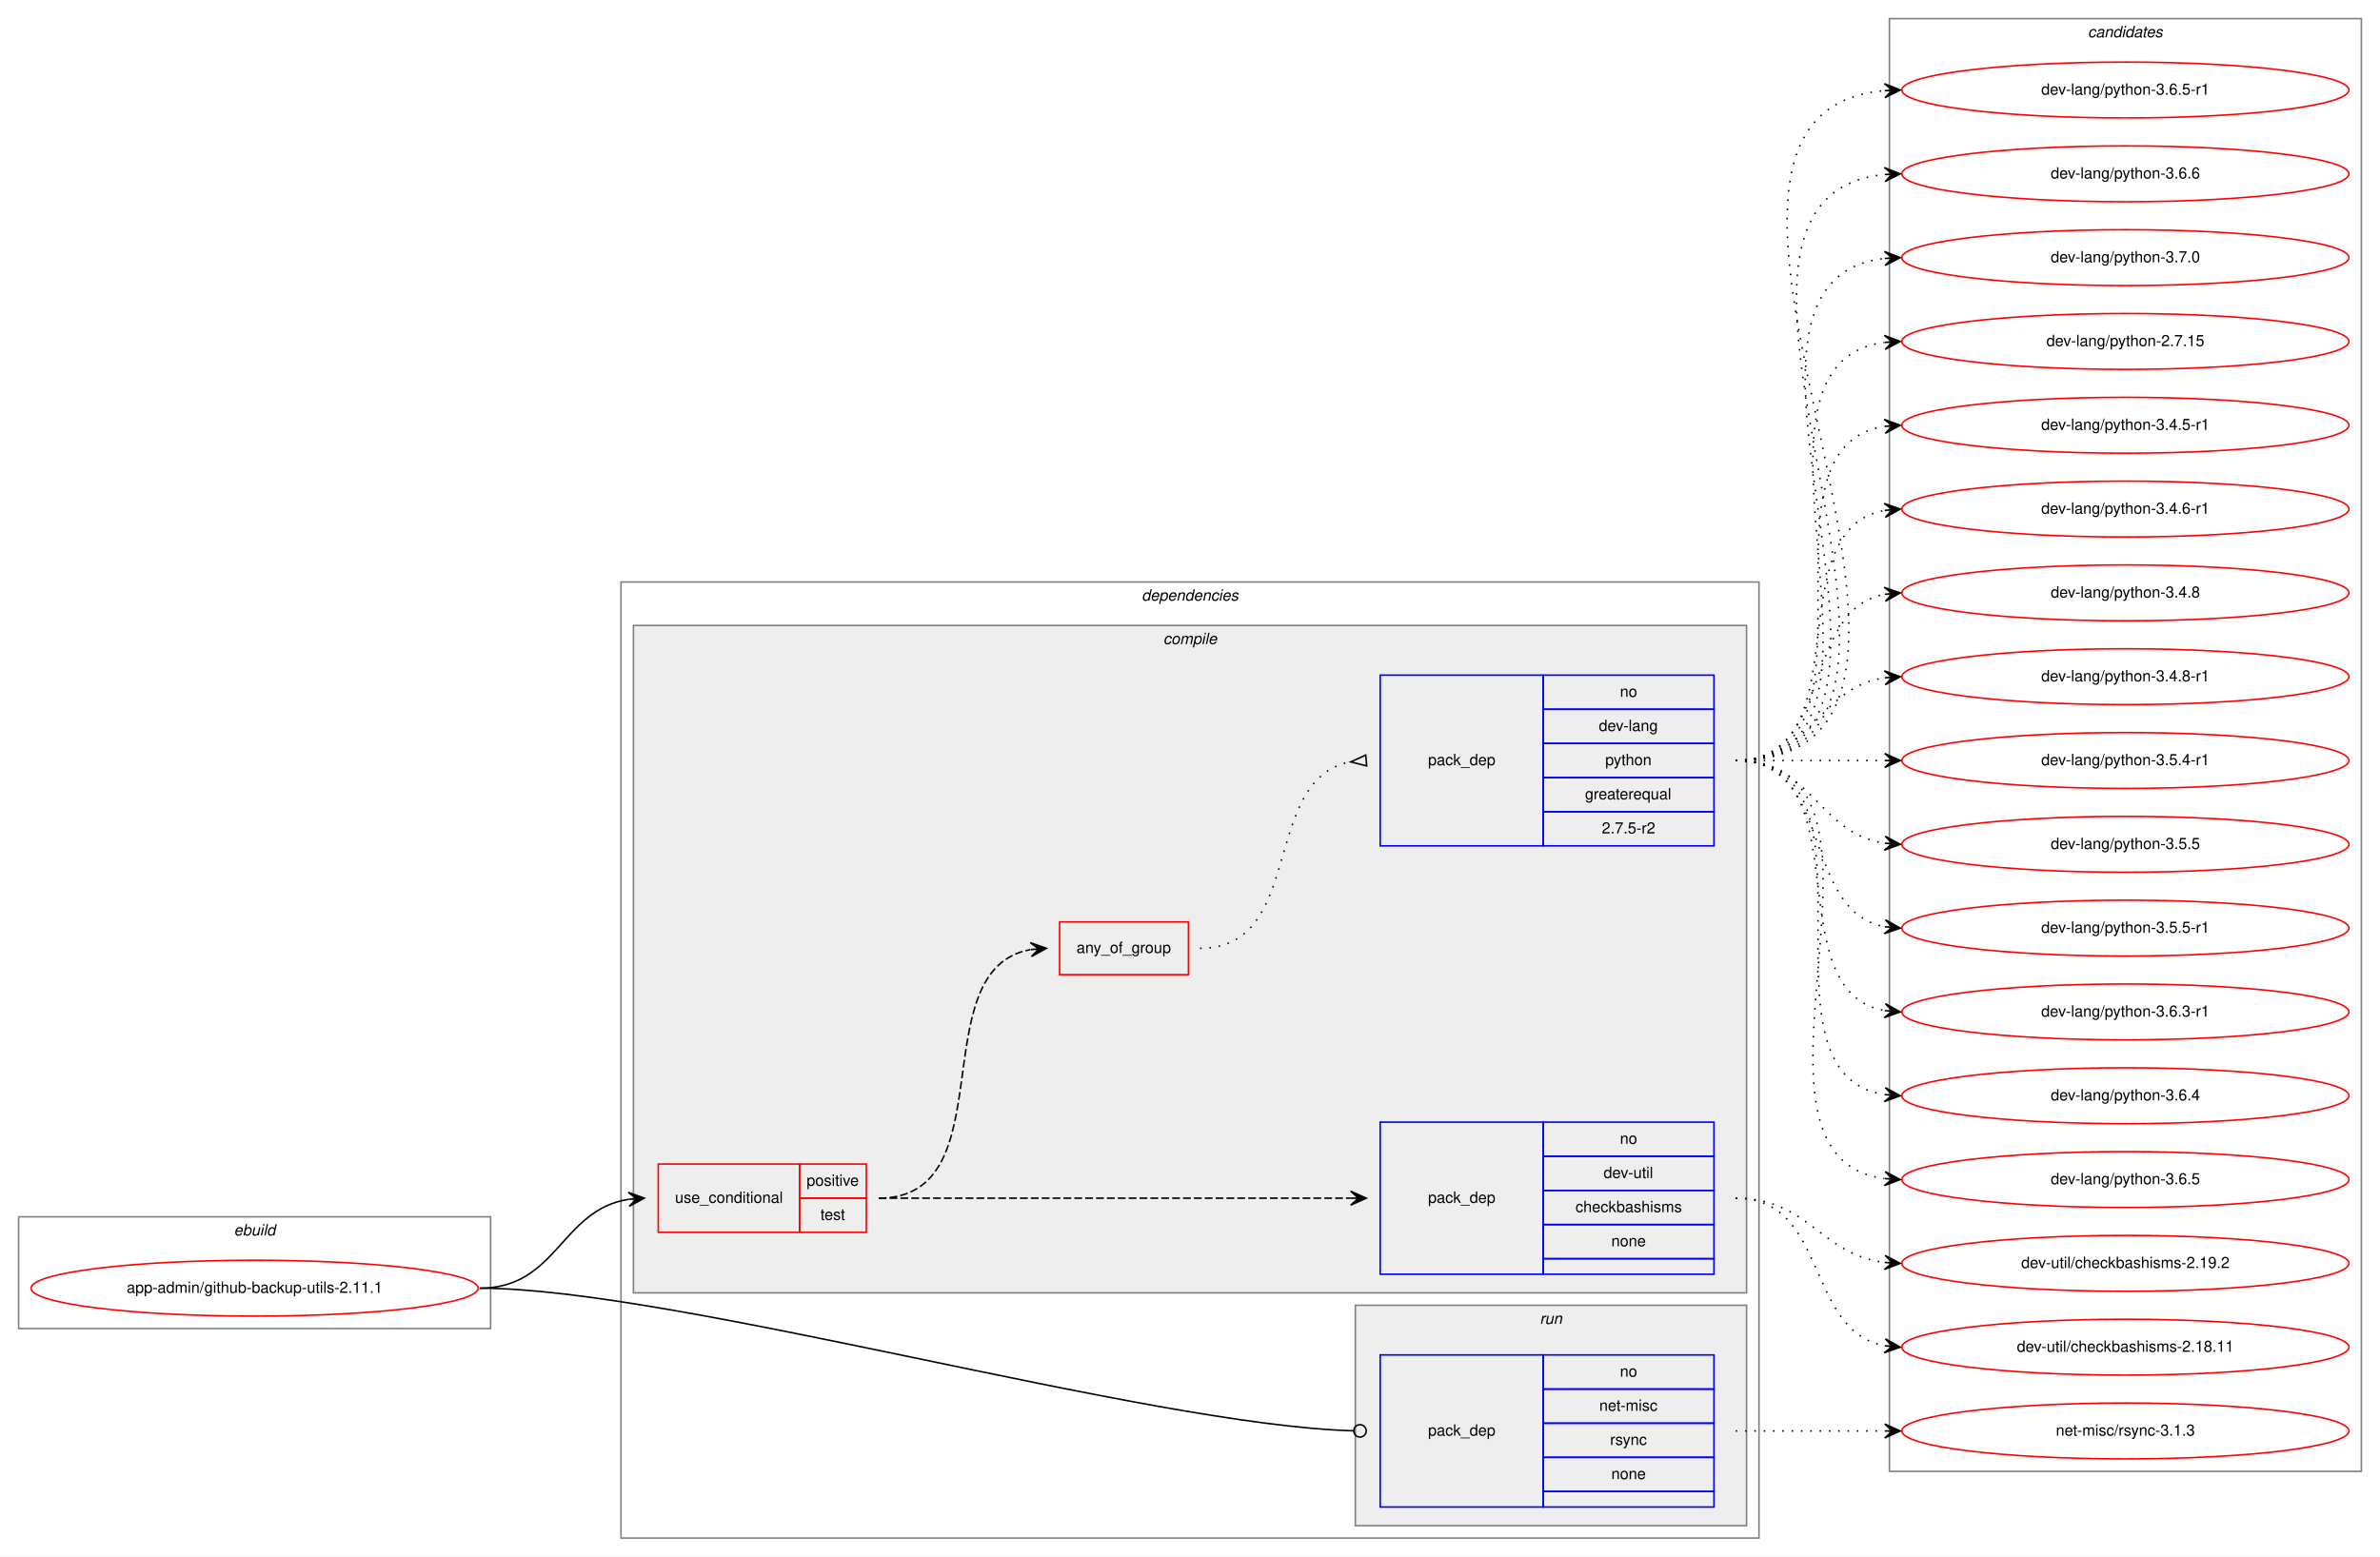
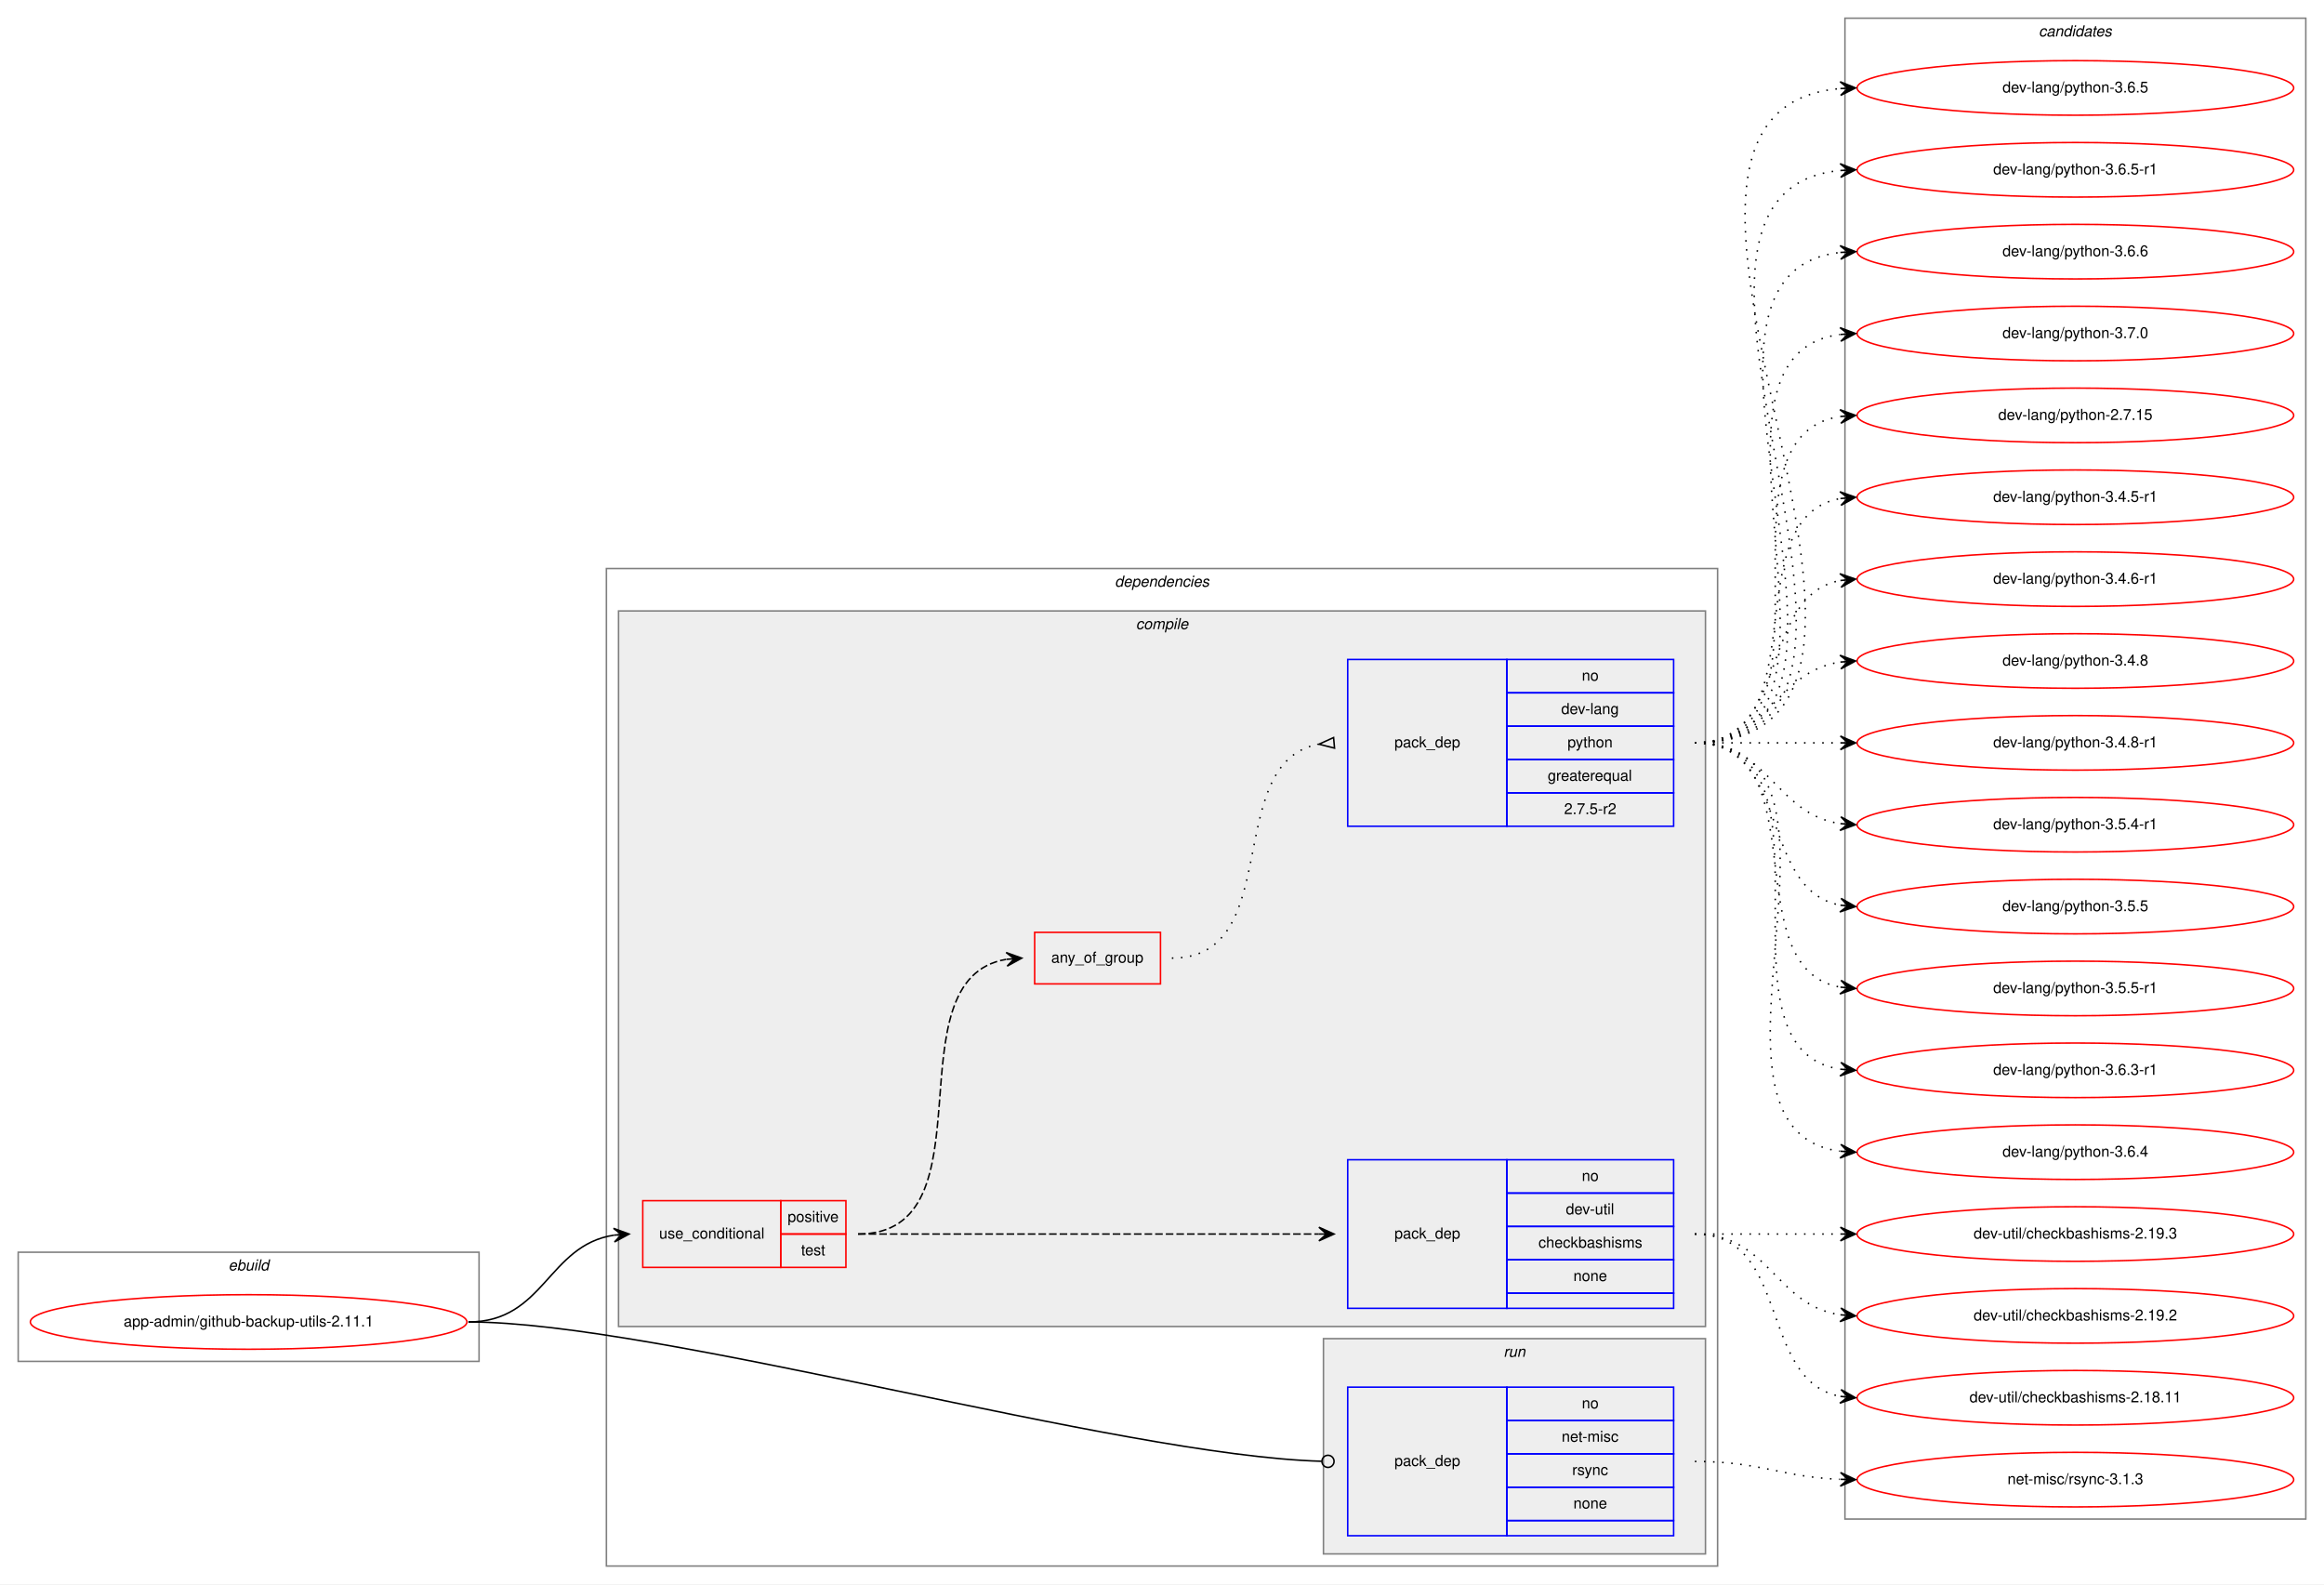
- <svg xmlns="http://www.w3.org/2000/svg" xmlns:xlink="http://www.w3.org/1999/xlink" width="1533pt" height="1003pt" viewBox="0.00 0.00 1533.00 1003.00">
-   <g id="graph0" class="graph" transform="scale(1 1) rotate(0) translate(4 999)">
-     <polygon fill="white" stroke="transparent" points="-4,4 -4,-999 1529,-999 1529,4 -4,4" />
+ <svg xmlns="http://www.w3.org/2000/svg" xmlns:xlink="http://www.w3.org/1999/xlink" width="1533pt" height="1045pt" viewBox="0.00 0.00 1533.00 1045.00">
+   <g id="graph0" class="graph" transform="scale(1 1) rotate(0) translate(4 1041)">
+     <polygon fill="white" stroke="transparent" points="-4,4 -4,-1041 1529,-1041 1529,4 -4,4" />
    <g id="clust1" class="cluster">
      <polygon fill="none" stroke="gray" points="8,-143 8,-215 312,-215 312,-143 8,-143" />
      <text text-anchor="start" x="146.66" y="-203" font-family="Helvetica,sans-Serif" font-style="italic" font-size="10.00">ebuild</text>
    </g>
    <g id="clust2" class="cluster">
-       <polygon fill="none" stroke="gray" points="396,-8 396,-624 1129,-624 1129,-8 396,-8" />
-       <text text-anchor="start" x="731.38" y="-612" font-family="Helvetica,sans-Serif" font-style="italic" font-size="10.00">dependencies</text>
+       <polygon fill="none" stroke="gray" points="396,-8 396,-666 1129,-666 1129,-8 396,-8" />
+       <text text-anchor="start" x="731.38" y="-654" font-family="Helvetica,sans-Serif" font-style="italic" font-size="10.00">dependencies</text>
    </g>
    <g id="clust3" class="cluster">
-       <polygon fill="#eeeeee" stroke="gray" points="404,-166 404,-596 1121,-596 1121,-166 404,-166" />
-       <text text-anchor="start" x="745.28" y="-584" font-family="Helvetica,sans-Serif" font-style="italic" font-size="10.00">compile</text>
+       <polygon fill="#eeeeee" stroke="gray" points="404,-166 404,-638 1121,-638 1121,-166 404,-166" />
+       <text text-anchor="start" x="745.28" y="-626" font-family="Helvetica,sans-Serif" font-style="italic" font-size="10.00">compile</text>
    </g>
    <g id="clust9" class="cluster">
      <polygon fill="#eeeeee" stroke="gray" points="869,-16 869,-158 1121,-158 1121,-16 869,-16" />
      <text text-anchor="start" x="987.78" y="-146" font-family="Helvetica,sans-Serif" font-style="italic" font-size="10.00">run</text>
    </g>
    <g id="clust11" class="cluster">
-       <polygon fill="none" stroke="gray" points="1213,-51 1213,-987 1517,-987 1517,-51 1213,-51" />
-       <text text-anchor="start" x="1340.82" y="-975" font-family="Helvetica,sans-Serif" font-style="italic" font-size="10.00">candidates</text>
+       <polygon fill="none" stroke="gray" points="1213,-39 1213,-1029 1517,-1029 1517,-39 1213,-39" />
+       <text text-anchor="start" x="1340.82" y="-1017" font-family="Helvetica,sans-Serif" font-style="italic" font-size="10.00">candidates</text>
    </g>
    <g id="node1" class="node">
      <g id="a_node1">
        <a xlink:href="../app-admin/github-backup-utils-2.11.1.svg" xlink:title="app-admin/github-backup-utils-2.11.1">
          <ellipse fill="none" stroke="red" cx="160" cy="-169" rx="144" ry="18" />
          <text text-anchor="middle" x="160" y="-166" font-family="Helvetica,sans-Serif" font-size="10.00">app-admin/github-backup-utils-2.11.1</text>
        </a>
      </g>
    </g>
    <g id="node2" class="node">
      <polygon fill="none" stroke="red" points="420,-205 420,-249 511,-249 511,-205 420,-205" />
      <text text-anchor="start" x="430.77" y="-224" font-family="Helvetica,sans-Serif" font-size="10.00">use_conditional</text>
      <polygon fill="none" stroke="red" points="511,-227 511,-249 554,-249 554,-227 511,-227" />
      <text text-anchor="start" x="515.55" y="-235" font-family="Helvetica,sans-Serif" font-size="10.00">positive</text>
      <polygon fill="none" stroke="red" points="511,-205 511,-227 554,-227 554,-205 511,-205" />
      <text text-anchor="start" x="524.44" y="-213" font-family="Helvetica,sans-Serif" font-size="10.00">test</text>
    </g>
    <g id="edge4" class="edge">
      <path fill="none" stroke="black" d="M305,-169C355.14,-169 357.24,-219.55 401,-226.27" />
      <polygon fill="black" stroke="black" points="411,-227 400.7,-230.76 406.01,-226.63 401.03,-226.27 401.03,-226.27 401.03,-226.27 406.01,-226.63 401.36,-221.78 411,-227 411,-227" />
    </g>
    <g id="node6" class="node">
      <polygon fill="none" stroke="blue" points="885,-28 885,-126 990,-126 990,-28 885,-28" />
      <text text-anchor="start" x="915.82" y="-74" font-family="Helvetica,sans-Serif" font-size="10.00">pack_dep</text>
      <polygon fill="none" stroke="blue" points="990,-104 990,-126 1100,-126 1100,-104 990,-104" />
      <text text-anchor="start" x="1039.44" y="-112" font-family="Helvetica,sans-Serif" font-size="10.00">no</text>
      <polygon fill="none" stroke="blue" points="990,-82 990,-104 1100,-104 1100,-82 990,-82" />
      <text text-anchor="start" x="1026.11" y="-90" font-family="Helvetica,sans-Serif" font-size="10.00">net-misc</text>
      <polygon fill="none" stroke="blue" points="990,-60 990,-82 1100,-82 1100,-60 990,-60" />
      <text text-anchor="start" x="1033.06" y="-68" font-family="Helvetica,sans-Serif" font-size="10.00">rsync</text>
      <polygon fill="none" stroke="blue" points="990,-38 990,-60 1100,-60 1100,-38 990,-38" />
      <text text-anchor="start" x="1033.88" y="-46" font-family="Helvetica,sans-Serif" font-size="10.00">none</text>
      <polygon fill="none" stroke="blue" points="990,-28 990,-38 1100,-38 1100,-28 990,-28" />
    </g>
    <g id="edge5" class="edge">
      <path fill="none" stroke="black" d="M305,-169C430.89,-169 734.68,-80.73 867.86,-77.11" />
      <ellipse fill="none" stroke="black" cx="872" cy="-77.06" rx="4" ry="4" />
    </g>
    <g id="node3" class="node">
      <polygon fill="none" stroke="blue" points="885,-178 885,-276 990,-276 990,-178 885,-178" />
      <text text-anchor="start" x="915.82" y="-224" font-family="Helvetica,sans-Serif" font-size="10.00">pack_dep</text>
      <polygon fill="none" stroke="blue" points="990,-254 990,-276 1100,-276 1100,-254 990,-254" />
      <text text-anchor="start" x="1039.44" y="-262" font-family="Helvetica,sans-Serif" font-size="10.00">no</text>
      <polygon fill="none" stroke="blue" points="990,-232 990,-254 1100,-254 1100,-232 990,-232" />
      <text text-anchor="start" x="1028.89" y="-240" font-family="Helvetica,sans-Serif" font-size="10.00">dev-util</text>
      <polygon fill="none" stroke="blue" points="990,-210 990,-232 1100,-232 1100,-210 990,-210" />
      <text text-anchor="start" x="1010.83" y="-218" font-family="Helvetica,sans-Serif" font-size="10.00">checkbashisms</text>
      <polygon fill="none" stroke="blue" points="990,-188 990,-210 1100,-210 1100,-188 990,-188" />
      <text text-anchor="start" x="1033.88" y="-196" font-family="Helvetica,sans-Serif" font-size="10.00">none</text>
      <polygon fill="none" stroke="blue" points="990,-178 990,-188 1100,-188 1100,-178 990,-178" />
    </g>
    <g id="edge1" class="edge">
      <path fill="none" stroke="black" stroke-dasharray="5,2" d="M562,-227C698.15,-227 734.68,-227 865.96,-227" />
      <polygon fill="black" stroke="black" points="876,-227 866,-231.5 871,-227 866,-227 866,-227 866,-227 871,-227 866,-222.5 876,-227 876,-227" />
    </g>
    <g id="node4" class="node">
-       <polygon fill="none" stroke="red" points="678.5,-371 678.5,-405 761.5,-405 761.5,-371 678.5,-371" />
-       <text text-anchor="start" x="689.43" y="-385" font-family="Helvetica,sans-Serif" font-size="10.00">any_of_group</text>
+       <polygon fill="none" stroke="red" points="678.5,-392 678.5,-426 761.5,-426 761.5,-392 678.5,-392" />
+       <text text-anchor="start" x="689.43" y="-406" font-family="Helvetica,sans-Serif" font-size="10.00">any_of_group</text>
    </g>
    <g id="edge3" class="edge">
-       <path fill="none" stroke="black" stroke-dasharray="5,2" d="M562,-227C644.46,-227 589.09,-374.46 659.7,-387.13" />
-       <polygon fill="black" stroke="black" points="670,-388 659.66,-391.65 665.02,-387.58 660.04,-387.16 660.04,-387.16 660.04,-387.16 665.02,-387.58 660.41,-382.68 670,-388 670,-388" />
+       <path fill="none" stroke="black" stroke-dasharray="5,2" d="M562,-227C652.38,-227 581.93,-395.06 659.75,-408.19" />
+       <polygon fill="black" stroke="black" points="670,-409 659.68,-412.7 665.02,-408.61 660.03,-408.21 660.03,-408.21 660.03,-408.21 665.02,-408.61 660.39,-403.72 670,-409 670,-409" />
    </g>
    <g id="node7" class="node">
      <g id="a_node7">
-         <a xlink:href="../dev-util/checkbashisms-2.18.11.svg" xlink:title="dev-util/checkbashisms-2.18.11">
-           <ellipse fill="none" stroke="red" cx="1365" cy="-131" rx="144" ry="18" />
-           <text text-anchor="middle" x="1365" y="-128" font-family="Helvetica,sans-Serif" font-size="10.00">dev-util/checkbashisms-2.18.11</text>
+         <a xlink:href="../dev-util/checkbashisms-2.19.2.svg" xlink:title="dev-util/checkbashisms-2.19.2">
+           <ellipse fill="none" stroke="red" cx="1365" cy="-173" rx="144" ry="18" />
+           <text text-anchor="middle" x="1365" y="-170" font-family="Helvetica,sans-Serif" font-size="10.00">dev-util/checkbashisms-2.19.2</text>
        </a>
      </g>
    </g>
    <g id="edge6" class="edge">
-       <path fill="none" stroke="black" stroke-dasharray="1,5" d="M1114,-227C1173.96,-227 1158.56,-141.57 1209.98,-131.89" />
-       <polygon fill="black" stroke="black" points="1220,-131 1210.44,-136.37 1215.02,-131.44 1210.04,-131.88 1210.04,-131.88 1210.04,-131.88 1215.02,-131.44 1209.64,-127.4 1220,-131 1220,-131" />
+       <path fill="none" stroke="black" stroke-dasharray="1,5" d="M1114,-227C1163.26,-227 1166.85,-180.13 1209.86,-173.72" />
+       <polygon fill="black" stroke="black" points="1220,-173 1210.35,-178.2 1215.01,-173.36 1210.03,-173.71 1210.03,-173.71 1210.03,-173.71 1215.01,-173.36 1209.71,-169.22 1220,-173 1220,-173" />
    </g>
    <g id="node8" class="node">
      <g id="a_node8">
-         <a xlink:href="../dev-util/checkbashisms-2.19.2.svg" xlink:title="dev-util/checkbashisms-2.19.2">
-           <ellipse fill="none" stroke="red" cx="1365" cy="-185" rx="144" ry="18" />
-           <text text-anchor="middle" x="1365" y="-182" font-family="Helvetica,sans-Serif" font-size="10.00">dev-util/checkbashisms-2.19.2</text>
+         <a xlink:href="../dev-util/checkbashisms-2.18.11.svg" xlink:title="dev-util/checkbashisms-2.18.11">
+           <ellipse fill="none" stroke="red" cx="1365" cy="-119" rx="144" ry="18" />
+           <text text-anchor="middle" x="1365" y="-116" font-family="Helvetica,sans-Serif" font-size="10.00">dev-util/checkbashisms-2.18.11</text>
        </a>
      </g>
    </g>
    <g id="edge7" class="edge">
-       <path fill="none" stroke="black" stroke-dasharray="1,5" d="M1114,-227C1161.11,-227 1168.44,-190.7 1209.96,-185.59" />
-       <polygon fill="black" stroke="black" points="1220,-185 1210.28,-190.08 1215.01,-185.3 1210.02,-185.59 1210.02,-185.59 1210.02,-185.59 1215.01,-185.3 1209.75,-181.1 1220,-185 1220,-185" />
-     </g>
-     <g id="node5" class="node">
-       <polygon fill="none" stroke="blue" points="885,-454 885,-564 990,-564 990,-454 885,-454" />
-       <text text-anchor="start" x="915.82" y="-506" font-family="Helvetica,sans-Serif" font-size="10.00">pack_dep</text>
-       <polygon fill="none" stroke="blue" points="990,-542 990,-564 1100,-564 1100,-542 990,-542" />
-       <text text-anchor="start" x="1039.44" y="-550" font-family="Helvetica,sans-Serif" font-size="10.00">no</text>
-       <polygon fill="none" stroke="blue" points="990,-520 990,-542 1100,-542 1100,-520 990,-520" />
-       <text text-anchor="start" x="1025.83" y="-528" font-family="Helvetica,sans-Serif" font-size="10.00">dev-lang</text>
-       <polygon fill="none" stroke="blue" points="990,-498 990,-520 1100,-520 1100,-498 990,-498" />
-       <text text-anchor="start" x="1029.99" y="-506" font-family="Helvetica,sans-Serif" font-size="10.00">python</text>
-       <polygon fill="none" stroke="blue" points="990,-476 990,-498 1100,-498 1100,-476 990,-476" />
-       <text text-anchor="start" x="1016.94" y="-484" font-family="Helvetica,sans-Serif" font-size="10.00">greaterequal</text>
-       <polygon fill="none" stroke="blue" points="990,-454 990,-476 1100,-476 1100,-454 990,-454" />
-       <text text-anchor="start" x="1027.77" y="-462" font-family="Helvetica,sans-Serif" font-size="10.00">2.7.5-r2</text>
-     </g>
-     <g id="edge2" class="edge">
-       <path fill="none" stroke="black" stroke-dasharray="1,5" d="M769,-388C837.14,-388 807.65,-497.02 865.87,-508.1" />
-       <polygon fill="none" stroke="black" points="875.69,-512.49 866.04,-508.11 876.31,-505.51 875.69,-512.49" />
+       <path fill="none" stroke="black" stroke-dasharray="1,5" d="M1114,-227C1177.58,-227 1155.58,-130.49 1209.79,-119.93" />
+       <polygon fill="black" stroke="black" points="1220,-119 1210.45,-124.39 1215.02,-119.46 1210.04,-119.91 1210.04,-119.91 1210.04,-119.91 1215.02,-119.46 1209.63,-115.43 1220,-119 1220,-119" />
    </g>
    <g id="node9" class="node">
      <g id="a_node9">
-         <a xlink:href="../dev-lang/python-2.7.15.svg" xlink:title="dev-lang/python-2.7.15">
-           <ellipse fill="none" stroke="red" cx="1365" cy="-779" rx="144" ry="18" />
-           <text text-anchor="middle" x="1365" y="-776" font-family="Helvetica,sans-Serif" font-size="10.00">dev-lang/python-2.7.15</text>
+         <a xlink:href="../dev-util/checkbashisms-2.19.3.svg" xlink:title="dev-util/checkbashisms-2.19.3">
+           <ellipse fill="none" stroke="red" cx="1365" cy="-227" rx="144" ry="18" />
+           <text text-anchor="middle" x="1365" y="-224" font-family="Helvetica,sans-Serif" font-size="10.00">dev-util/checkbashisms-2.19.3</text>
        </a>
      </g>
    </g>
    <g id="edge8" class="edge">
-       <path fill="none" stroke="black" stroke-dasharray="1,5" d="M1114,-509C1239.27,-509 1099.46,-763.92 1209.71,-778.36" />
-       <polygon fill="black" stroke="black" points="1220,-779 1209.74,-782.87 1215.01,-778.69 1210.02,-778.38 1210.02,-778.38 1210.02,-778.38 1215.01,-778.69 1210.3,-773.89 1220,-779 1220,-779" />
+       <path fill="none" stroke="black" stroke-dasharray="1,5" d="M1114,-227C1157.43,-227 1170.83,-227 1209.57,-227" />
+       <polygon fill="black" stroke="black" points="1220,-227 1210,-231.5 1215,-227 1210,-227 1210,-227 1210,-227 1215,-227 1210,-222.5 1220,-227 1220,-227" />
+     </g>
+     <g id="node5" class="node">
+       <polygon fill="none" stroke="blue" points="885,-496 885,-606 990,-606 990,-496 885,-496" />
+       <text text-anchor="start" x="915.82" y="-548" font-family="Helvetica,sans-Serif" font-size="10.00">pack_dep</text>
+       <polygon fill="none" stroke="blue" points="990,-584 990,-606 1100,-606 1100,-584 990,-584" />
+       <text text-anchor="start" x="1039.44" y="-592" font-family="Helvetica,sans-Serif" font-size="10.00">no</text>
+       <polygon fill="none" stroke="blue" points="990,-562 990,-584 1100,-584 1100,-562 990,-562" />
+       <text text-anchor="start" x="1025.83" y="-570" font-family="Helvetica,sans-Serif" font-size="10.00">dev-lang</text>
+       <polygon fill="none" stroke="blue" points="990,-540 990,-562 1100,-562 1100,-540 990,-540" />
+       <text text-anchor="start" x="1029.99" y="-548" font-family="Helvetica,sans-Serif" font-size="10.00">python</text>
+       <polygon fill="none" stroke="blue" points="990,-518 990,-540 1100,-540 1100,-518 990,-518" />
+       <text text-anchor="start" x="1016.94" y="-526" font-family="Helvetica,sans-Serif" font-size="10.00">greaterequal</text>
+       <polygon fill="none" stroke="blue" points="990,-496 990,-518 1100,-518 1100,-496 990,-496" />
+       <text text-anchor="start" x="1027.77" y="-504" font-family="Helvetica,sans-Serif" font-size="10.00">2.7.5-r2</text>
+     </g>
+     <g id="edge2" class="edge">
+       <path fill="none" stroke="black" stroke-dasharray="1,5" d="M769,-409C844.32,-409 801.48,-538 865.72,-550.09" />
+       <polygon fill="none" stroke="black" points="875.69,-554.49 866.04,-550.12 876.31,-547.51 875.69,-554.49" />
    </g>
    <g id="node10" class="node">
      <g id="a_node10">
-         <a xlink:href="../dev-lang/python-3.4.5-r1.svg" xlink:title="dev-lang/python-3.4.5-r1">
-           <ellipse fill="none" stroke="red" cx="1365" cy="-725" rx="144" ry="18" />
-           <text text-anchor="middle" x="1365" y="-722" font-family="Helvetica,sans-Serif" font-size="10.00">dev-lang/python-3.4.5-r1</text>
+         <a xlink:href="../dev-lang/python-2.7.15.svg" xlink:title="dev-lang/python-2.7.15">
+           <ellipse fill="none" stroke="red" cx="1365" cy="-767" rx="144" ry="18" />
+           <text text-anchor="middle" x="1365" y="-764" font-family="Helvetica,sans-Serif" font-size="10.00">dev-lang/python-2.7.15</text>
        </a>
      </g>
    </g>
    <g id="edge9" class="edge">
-       <path fill="none" stroke="black" stroke-dasharray="1,5" d="M1114,-509C1217.28,-509 1120.19,-710.49 1209.77,-724.26" />
-       <polygon fill="black" stroke="black" points="1220,-725 1209.7,-728.77 1215.01,-724.64 1210.03,-724.28 1210.03,-724.28 1210.03,-724.28 1215.01,-724.64 1210.35,-719.79 1220,-725 1220,-725" />
+       <path fill="none" stroke="black" stroke-dasharray="1,5" d="M1114,-551C1217.28,-551 1120.19,-752.49 1209.77,-766.26" />
+       <polygon fill="black" stroke="black" points="1220,-767 1209.7,-770.77 1215.01,-766.64 1210.03,-766.28 1210.03,-766.28 1210.03,-766.28 1215.01,-766.64 1210.35,-761.79 1220,-767 1220,-767" />
    </g>
    <g id="node11" class="node">
      <g id="a_node11">
-         <a xlink:href="../dev-lang/python-3.4.6-r1.svg" xlink:title="dev-lang/python-3.4.6-r1">
-           <ellipse fill="none" stroke="red" cx="1365" cy="-671" rx="144" ry="18" />
-           <text text-anchor="middle" x="1365" y="-668" font-family="Helvetica,sans-Serif" font-size="10.00">dev-lang/python-3.4.6-r1</text>
+         <a xlink:href="../dev-lang/python-3.4.5-r1.svg" xlink:title="dev-lang/python-3.4.5-r1">
+           <ellipse fill="none" stroke="red" cx="1365" cy="-713" rx="144" ry="18" />
+           <text text-anchor="middle" x="1365" y="-710" font-family="Helvetica,sans-Serif" font-size="10.00">dev-lang/python-3.4.5-r1</text>
        </a>
      </g>
    </g>
    <g id="edge10" class="edge">
-       <path fill="none" stroke="black" stroke-dasharray="1,5" d="M1114,-509C1196.35,-509 1139.36,-657.38 1209.73,-670.13" />
-       <polygon fill="black" stroke="black" points="1220,-671 1209.66,-674.64 1215.02,-670.58 1210.04,-670.15 1210.04,-670.15 1210.04,-670.15 1215.02,-670.58 1210.42,-665.67 1220,-671 1220,-671" />
+       <path fill="none" stroke="black" stroke-dasharray="1,5" d="M1114,-551C1196.35,-551 1139.36,-699.38 1209.73,-712.13" />
+       <polygon fill="black" stroke="black" points="1220,-713 1209.66,-716.64 1215.02,-712.58 1210.04,-712.15 1210.04,-712.15 1210.04,-712.15 1215.02,-712.58 1210.42,-707.67 1220,-713 1220,-713" />
    </g>
    <g id="node12" class="node">
      <g id="a_node12">
-         <a xlink:href="../dev-lang/python-3.4.8.svg" xlink:title="dev-lang/python-3.4.8">
-           <ellipse fill="none" stroke="red" cx="1365" cy="-617" rx="144" ry="18" />
-           <text text-anchor="middle" x="1365" y="-614" font-family="Helvetica,sans-Serif" font-size="10.00">dev-lang/python-3.4.8</text>
+         <a xlink:href="../dev-lang/python-3.4.6-r1.svg" xlink:title="dev-lang/python-3.4.6-r1">
+           <ellipse fill="none" stroke="red" cx="1365" cy="-659" rx="144" ry="18" />
+           <text text-anchor="middle" x="1365" y="-656" font-family="Helvetica,sans-Serif" font-size="10.00">dev-lang/python-3.4.6-r1</text>
        </a>
      </g>
    </g>
    <g id="edge11" class="edge">
-       <path fill="none" stroke="black" stroke-dasharray="1,5" d="M1114,-509C1177.58,-509 1155.58,-605.51 1209.79,-616.07" />
-       <polygon fill="black" stroke="black" points="1220,-617 1209.63,-620.57 1215.02,-616.54 1210.04,-616.09 1210.04,-616.09 1210.04,-616.09 1215.02,-616.54 1210.45,-611.61 1220,-617 1220,-617" />
+       <path fill="none" stroke="black" stroke-dasharray="1,5" d="M1114,-551C1177.58,-551 1155.58,-647.51 1209.79,-658.07" />
+       <polygon fill="black" stroke="black" points="1220,-659 1209.63,-662.57 1215.02,-658.54 1210.04,-658.09 1210.04,-658.09 1210.04,-658.09 1215.02,-658.54 1210.45,-653.61 1220,-659 1220,-659" />
    </g>
    <g id="node13" class="node">
      <g id="a_node13">
-         <a xlink:href="../dev-lang/python-3.4.8-r1.svg" xlink:title="dev-lang/python-3.4.8-r1">
-           <ellipse fill="none" stroke="red" cx="1365" cy="-563" rx="144" ry="18" />
-           <text text-anchor="middle" x="1365" y="-560" font-family="Helvetica,sans-Serif" font-size="10.00">dev-lang/python-3.4.8-r1</text>
+         <a xlink:href="../dev-lang/python-3.4.8.svg" xlink:title="dev-lang/python-3.4.8">
+           <ellipse fill="none" stroke="red" cx="1365" cy="-605" rx="144" ry="18" />
+           <text text-anchor="middle" x="1365" y="-602" font-family="Helvetica,sans-Serif" font-size="10.00">dev-lang/python-3.4.8</text>
        </a>
      </g>
    </g>
    <g id="edge12" class="edge">
-       <path fill="none" stroke="black" stroke-dasharray="1,5" d="M1114,-509C1163.26,-509 1166.85,-555.87 1209.86,-562.28" />
-       <polygon fill="black" stroke="black" points="1220,-563 1209.71,-566.78 1215.01,-562.64 1210.03,-562.29 1210.03,-562.29 1210.03,-562.29 1215.01,-562.64 1210.35,-557.8 1220,-563 1220,-563" />
+       <path fill="none" stroke="black" stroke-dasharray="1,5" d="M1114,-551C1163.26,-551 1166.85,-597.87 1209.86,-604.28" />
+       <polygon fill="black" stroke="black" points="1220,-605 1209.71,-608.78 1215.01,-604.64 1210.03,-604.29 1210.03,-604.29 1210.03,-604.29 1215.01,-604.64 1210.35,-599.8 1220,-605 1220,-605" />
    </g>
    <g id="node14" class="node">
      <g id="a_node14">
-         <a xlink:href="../dev-lang/python-3.5.4-r1.svg" xlink:title="dev-lang/python-3.5.4-r1">
-           <ellipse fill="none" stroke="red" cx="1365" cy="-509" rx="144" ry="18" />
-           <text text-anchor="middle" x="1365" y="-506" font-family="Helvetica,sans-Serif" font-size="10.00">dev-lang/python-3.5.4-r1</text>
+         <a xlink:href="../dev-lang/python-3.4.8-r1.svg" xlink:title="dev-lang/python-3.4.8-r1">
+           <ellipse fill="none" stroke="red" cx="1365" cy="-551" rx="144" ry="18" />
+           <text text-anchor="middle" x="1365" y="-548" font-family="Helvetica,sans-Serif" font-size="10.00">dev-lang/python-3.4.8-r1</text>
        </a>
      </g>
    </g>
    <g id="edge13" class="edge">
-       <path fill="none" stroke="black" stroke-dasharray="1,5" d="M1114,-509C1157.43,-509 1170.83,-509 1209.57,-509" />
-       <polygon fill="black" stroke="black" points="1220,-509 1210,-513.5 1215,-509 1210,-509 1210,-509 1210,-509 1215,-509 1210,-504.5 1220,-509 1220,-509" />
+       <path fill="none" stroke="black" stroke-dasharray="1,5" d="M1114,-551C1157.43,-551 1170.83,-551 1209.57,-551" />
+       <polygon fill="black" stroke="black" points="1220,-551 1210,-555.5 1215,-551 1210,-551 1210,-551 1210,-551 1215,-551 1210,-546.5 1220,-551 1220,-551" />
    </g>
    <g id="node15" class="node">
      <g id="a_node15">
-         <a xlink:href="../dev-lang/python-3.5.5.svg" xlink:title="dev-lang/python-3.5.5">
-           <ellipse fill="none" stroke="red" cx="1365" cy="-455" rx="144" ry="18" />
-           <text text-anchor="middle" x="1365" y="-452" font-family="Helvetica,sans-Serif" font-size="10.00">dev-lang/python-3.5.5</text>
+         <a xlink:href="../dev-lang/python-3.5.4-r1.svg" xlink:title="dev-lang/python-3.5.4-r1">
+           <ellipse fill="none" stroke="red" cx="1365" cy="-497" rx="144" ry="18" />
+           <text text-anchor="middle" x="1365" y="-494" font-family="Helvetica,sans-Serif" font-size="10.00">dev-lang/python-3.5.4-r1</text>
        </a>
      </g>
    </g>
    <g id="edge14" class="edge">
-       <path fill="none" stroke="black" stroke-dasharray="1,5" d="M1114,-509C1163.26,-509 1166.85,-462.13 1209.86,-455.72" />
-       <polygon fill="black" stroke="black" points="1220,-455 1210.35,-460.2 1215.01,-455.36 1210.03,-455.71 1210.03,-455.71 1210.03,-455.71 1215.01,-455.36 1209.71,-451.22 1220,-455 1220,-455" />
+       <path fill="none" stroke="black" stroke-dasharray="1,5" d="M1114,-551C1163.26,-551 1166.85,-504.13 1209.86,-497.72" />
+       <polygon fill="black" stroke="black" points="1220,-497 1210.35,-502.2 1215.01,-497.36 1210.03,-497.71 1210.03,-497.71 1210.03,-497.71 1215.01,-497.36 1209.71,-493.22 1220,-497 1220,-497" />
    </g>
    <g id="node16" class="node">
      <g id="a_node16">
-         <a xlink:href="../dev-lang/python-3.5.5-r1.svg" xlink:title="dev-lang/python-3.5.5-r1">
-           <ellipse fill="none" stroke="red" cx="1365" cy="-401" rx="144" ry="18" />
-           <text text-anchor="middle" x="1365" y="-398" font-family="Helvetica,sans-Serif" font-size="10.00">dev-lang/python-3.5.5-r1</text>
+         <a xlink:href="../dev-lang/python-3.5.5.svg" xlink:title="dev-lang/python-3.5.5">
+           <ellipse fill="none" stroke="red" cx="1365" cy="-443" rx="144" ry="18" />
+           <text text-anchor="middle" x="1365" y="-440" font-family="Helvetica,sans-Serif" font-size="10.00">dev-lang/python-3.5.5</text>
        </a>
      </g>
    </g>
    <g id="edge15" class="edge">
-       <path fill="none" stroke="black" stroke-dasharray="1,5" d="M1114,-509C1177.58,-509 1155.58,-412.49 1209.79,-401.93" />
-       <polygon fill="black" stroke="black" points="1220,-401 1210.45,-406.39 1215.02,-401.46 1210.04,-401.91 1210.04,-401.91 1210.04,-401.91 1215.02,-401.46 1209.63,-397.43 1220,-401 1220,-401" />
+       <path fill="none" stroke="black" stroke-dasharray="1,5" d="M1114,-551C1177.58,-551 1155.58,-454.49 1209.79,-443.93" />
+       <polygon fill="black" stroke="black" points="1220,-443 1210.45,-448.39 1215.02,-443.46 1210.04,-443.91 1210.04,-443.91 1210.04,-443.91 1215.02,-443.46 1209.63,-439.43 1220,-443 1220,-443" />
    </g>
    <g id="node17" class="node">
      <g id="a_node17">
-         <a xlink:href="../dev-lang/python-3.6.3-r1.svg" xlink:title="dev-lang/python-3.6.3-r1">
-           <ellipse fill="none" stroke="red" cx="1365" cy="-347" rx="144" ry="18" />
-           <text text-anchor="middle" x="1365" y="-344" font-family="Helvetica,sans-Serif" font-size="10.00">dev-lang/python-3.6.3-r1</text>
+         <a xlink:href="../dev-lang/python-3.5.5-r1.svg" xlink:title="dev-lang/python-3.5.5-r1">
+           <ellipse fill="none" stroke="red" cx="1365" cy="-389" rx="144" ry="18" />
+           <text text-anchor="middle" x="1365" y="-386" font-family="Helvetica,sans-Serif" font-size="10.00">dev-lang/python-3.5.5-r1</text>
        </a>
      </g>
    </g>
    <g id="edge16" class="edge">
-       <path fill="none" stroke="black" stroke-dasharray="1,5" d="M1114,-509C1196.35,-509 1139.36,-360.62 1209.73,-347.87" />
-       <polygon fill="black" stroke="black" points="1220,-347 1210.42,-352.33 1215.02,-347.42 1210.04,-347.85 1210.04,-347.85 1210.04,-347.85 1215.02,-347.42 1209.66,-343.36 1220,-347 1220,-347" />
+       <path fill="none" stroke="black" stroke-dasharray="1,5" d="M1114,-551C1196.35,-551 1139.36,-402.62 1209.73,-389.87" />
+       <polygon fill="black" stroke="black" points="1220,-389 1210.42,-394.33 1215.02,-389.42 1210.04,-389.85 1210.04,-389.85 1210.04,-389.85 1215.02,-389.42 1209.66,-385.36 1220,-389 1220,-389" />
    </g>
    <g id="node18" class="node">
      <g id="a_node18">
-         <a xlink:href="../dev-lang/python-3.6.4.svg" xlink:title="dev-lang/python-3.6.4">
-           <ellipse fill="none" stroke="red" cx="1365" cy="-293" rx="144" ry="18" />
-           <text text-anchor="middle" x="1365" y="-290" font-family="Helvetica,sans-Serif" font-size="10.00">dev-lang/python-3.6.4</text>
+         <a xlink:href="../dev-lang/python-3.6.3-r1.svg" xlink:title="dev-lang/python-3.6.3-r1">
+           <ellipse fill="none" stroke="red" cx="1365" cy="-335" rx="144" ry="18" />
+           <text text-anchor="middle" x="1365" y="-332" font-family="Helvetica,sans-Serif" font-size="10.00">dev-lang/python-3.6.3-r1</text>
        </a>
      </g>
    </g>
    <g id="edge17" class="edge">
-       <path fill="none" stroke="black" stroke-dasharray="1,5" d="M1114,-509C1217.28,-509 1120.19,-307.51 1209.77,-293.74" />
-       <polygon fill="black" stroke="black" points="1220,-293 1210.35,-298.21 1215.01,-293.36 1210.03,-293.72 1210.03,-293.72 1210.03,-293.72 1215.01,-293.36 1209.7,-289.23 1220,-293 1220,-293" />
+       <path fill="none" stroke="black" stroke-dasharray="1,5" d="M1114,-551C1217.28,-551 1120.19,-349.51 1209.77,-335.74" />
+       <polygon fill="black" stroke="black" points="1220,-335 1210.35,-340.21 1215.01,-335.36 1210.03,-335.72 1210.03,-335.72 1210.03,-335.72 1215.01,-335.36 1209.7,-331.23 1220,-335 1220,-335" />
    </g>
    <g id="node19" class="node">
      <g id="a_node19">
-         <a xlink:href="../dev-lang/python-3.6.5.svg" xlink:title="dev-lang/python-3.6.5">
-           <ellipse fill="none" stroke="red" cx="1365" cy="-239" rx="144" ry="18" />
-           <text text-anchor="middle" x="1365" y="-236" font-family="Helvetica,sans-Serif" font-size="10.00">dev-lang/python-3.6.5</text>
+         <a xlink:href="../dev-lang/python-3.6.4.svg" xlink:title="dev-lang/python-3.6.4">
+           <ellipse fill="none" stroke="red" cx="1365" cy="-281" rx="144" ry="18" />
+           <text text-anchor="middle" x="1365" y="-278" font-family="Helvetica,sans-Serif" font-size="10.00">dev-lang/python-3.6.4</text>
        </a>
      </g>
    </g>
    <g id="edge18" class="edge">
-       <path fill="none" stroke="black" stroke-dasharray="1,5" d="M1114,-509C1239.27,-509 1099.46,-254.08 1209.71,-239.64" />
-       <polygon fill="black" stroke="black" points="1220,-239 1210.3,-244.11 1215.01,-239.31 1210.02,-239.62 1210.02,-239.62 1210.02,-239.62 1215.01,-239.31 1209.74,-235.13 1220,-239 1220,-239" />
+       <path fill="none" stroke="black" stroke-dasharray="1,5" d="M1114,-551C1239.27,-551 1099.46,-296.08 1209.71,-281.64" />
+       <polygon fill="black" stroke="black" points="1220,-281 1210.3,-286.11 1215.01,-281.31 1210.02,-281.62 1210.02,-281.62 1210.02,-281.62 1215.01,-281.31 1209.74,-277.13 1220,-281 1220,-281" />
    </g>
    <g id="node20" class="node">
      <g id="a_node20">
-         <a xlink:href="../dev-lang/python-3.6.5-r1.svg" xlink:title="dev-lang/python-3.6.5-r1">
-           <ellipse fill="none" stroke="red" cx="1365" cy="-941" rx="144" ry="18" />
-           <text text-anchor="middle" x="1365" y="-938" font-family="Helvetica,sans-Serif" font-size="10.00">dev-lang/python-3.6.5-r1</text>
+         <a xlink:href="../dev-lang/python-3.6.5.svg" xlink:title="dev-lang/python-3.6.5">
+           <ellipse fill="none" stroke="red" cx="1365" cy="-983" rx="144" ry="18" />
+           <text text-anchor="middle" x="1365" y="-980" font-family="Helvetica,sans-Serif" font-size="10.00">dev-lang/python-3.6.5</text>
        </a>
      </g>
    </g>
    <g id="edge19" class="edge">
-       <path fill="none" stroke="black" stroke-dasharray="1,5" d="M1114,-509C1308.12,-509 1032.6,-925.53 1209.76,-940.58" />
-       <polygon fill="black" stroke="black" points="1220,-941 1209.82,-945.09 1215,-940.8 1210.01,-940.59 1210.01,-940.59 1210.01,-940.59 1215,-940.8 1210.19,-936.1 1220,-941 1220,-941" />
+       <path fill="none" stroke="black" stroke-dasharray="1,5" d="M1114,-551C1308.12,-551 1032.6,-967.53 1209.76,-982.58" />
+       <polygon fill="black" stroke="black" points="1220,-983 1209.82,-987.09 1215,-982.8 1210.01,-982.59 1210.01,-982.59 1210.01,-982.59 1215,-982.8 1210.19,-978.1 1220,-983 1220,-983" />
    </g>
    <g id="node21" class="node">
      <g id="a_node21">
-         <a xlink:href="../dev-lang/python-3.6.6.svg" xlink:title="dev-lang/python-3.6.6">
-           <ellipse fill="none" stroke="red" cx="1365" cy="-887" rx="144" ry="18" />
-           <text text-anchor="middle" x="1365" y="-884" font-family="Helvetica,sans-Serif" font-size="10.00">dev-lang/python-3.6.6</text>
+         <a xlink:href="../dev-lang/python-3.6.5-r1.svg" xlink:title="dev-lang/python-3.6.5-r1">
+           <ellipse fill="none" stroke="red" cx="1365" cy="-929" rx="144" ry="18" />
+           <text text-anchor="middle" x="1365" y="-926" font-family="Helvetica,sans-Serif" font-size="10.00">dev-lang/python-3.6.5-r1</text>
        </a>
      </g>
    </g>
    <g id="edge20" class="edge">
-       <path fill="none" stroke="black" stroke-dasharray="1,5" d="M1114,-509C1284.9,-509 1055.31,-871.66 1209.78,-886.53" />
-       <polygon fill="black" stroke="black" points="1220,-887 1209.8,-891.04 1215.01,-886.77 1210.01,-886.54 1210.01,-886.54 1210.01,-886.54 1215.01,-886.77 1210.22,-882.04 1220,-887 1220,-887" />
+       <path fill="none" stroke="black" stroke-dasharray="1,5" d="M1114,-551C1284.9,-551 1055.31,-913.66 1209.78,-928.53" />
+       <polygon fill="black" stroke="black" points="1220,-929 1209.8,-933.04 1215.01,-928.77 1210.01,-928.54 1210.01,-928.54 1210.01,-928.54 1215.01,-928.77 1210.22,-924.04 1220,-929 1220,-929" />
    </g>
    <g id="node22" class="node">
      <g id="a_node22">
-         <a xlink:href="../dev-lang/python-3.7.0.svg" xlink:title="dev-lang/python-3.7.0">
-           <ellipse fill="none" stroke="red" cx="1365" cy="-833" rx="144" ry="18" />
-           <text text-anchor="middle" x="1365" y="-830" font-family="Helvetica,sans-Serif" font-size="10.00">dev-lang/python-3.7.0</text>
+         <a xlink:href="../dev-lang/python-3.6.6.svg" xlink:title="dev-lang/python-3.6.6">
+           <ellipse fill="none" stroke="red" cx="1365" cy="-875" rx="144" ry="18" />
+           <text text-anchor="middle" x="1365" y="-872" font-family="Helvetica,sans-Serif" font-size="10.00">dev-lang/python-3.6.6</text>
        </a>
      </g>
    </g>
    <g id="edge21" class="edge">
-       <path fill="none" stroke="black" stroke-dasharray="1,5" d="M1114,-509C1261.96,-509 1077.53,-817.99 1209.91,-832.47" />
-       <polygon fill="black" stroke="black" points="1220,-833 1209.78,-836.97 1215.01,-832.74 1210.01,-832.48 1210.01,-832.48 1210.01,-832.48 1215.01,-832.74 1210.25,-827.99 1220,-833 1220,-833" />
+       <path fill="none" stroke="black" stroke-dasharray="1,5" d="M1114,-551C1261.96,-551 1077.53,-859.99 1209.91,-874.47" />
+       <polygon fill="black" stroke="black" points="1220,-875 1209.78,-878.97 1215.01,-874.74 1210.01,-874.48 1210.01,-874.48 1210.01,-874.48 1215.01,-874.74 1210.25,-869.99 1220,-875 1220,-875" />
    </g>
    <g id="node23" class="node">
      <g id="a_node23">
+         <a xlink:href="../dev-lang/python-3.7.0.svg" xlink:title="dev-lang/python-3.7.0">
+           <ellipse fill="none" stroke="red" cx="1365" cy="-821" rx="144" ry="18" />
+           <text text-anchor="middle" x="1365" y="-818" font-family="Helvetica,sans-Serif" font-size="10.00">dev-lang/python-3.7.0</text>
+         </a>
+       </g>
+     </g>
+     <g id="edge22" class="edge">
+       <path fill="none" stroke="black" stroke-dasharray="1,5" d="M1114,-551C1239.27,-551 1099.46,-805.92 1209.71,-820.36" />
+       <polygon fill="black" stroke="black" points="1220,-821 1209.74,-824.87 1215.01,-820.69 1210.02,-820.38 1210.02,-820.38 1210.02,-820.38 1215.01,-820.69 1210.3,-815.89 1220,-821 1220,-821" />
+     </g>
+     <g id="node24" class="node">
+       <g id="a_node24">
        <a xlink:href="../net-misc/rsync-3.1.3.svg" xlink:title="net-misc/rsync-3.1.3">
-           <ellipse fill="none" stroke="red" cx="1365" cy="-77" rx="144" ry="18" />
-           <text text-anchor="middle" x="1365" y="-74" font-family="Helvetica,sans-Serif" font-size="10.00">net-misc/rsync-3.1.3</text>
-         </a>
-       </g>
-     </g>
-     <g id="edge22" class="edge">
-       <path fill="none" stroke="black" stroke-dasharray="1,5" d="M1114,-77C1157.43,-77 1170.83,-77 1209.57,-77" />
-       <polygon fill="black" stroke="black" points="1220,-77 1210,-81.5 1215,-77 1210,-77 1210,-77 1210,-77 1215,-77 1210,-72.5 1220,-77 1220,-77" />
+           <ellipse fill="none" stroke="red" cx="1365" cy="-65" rx="144" ry="18" />
+           <text text-anchor="middle" x="1365" y="-62" font-family="Helvetica,sans-Serif" font-size="10.00">net-misc/rsync-3.1.3</text>
+         </a>
+       </g>
+     </g>
+     <g id="edge23" class="edge">
+       <path fill="none" stroke="black" stroke-dasharray="1,5" d="M1114,-77C1157.71,-77 1170.62,-66.8 1209.52,-65.21" />
+       <polygon fill="black" stroke="black" points="1220,-65 1210.09,-69.7 1215,-65.1 1210,-65.2 1210,-65.2 1210,-65.2 1215,-65.1 1209.91,-60.7 1220,-65 1220,-65" />
    </g>
  </g>
</svg>
